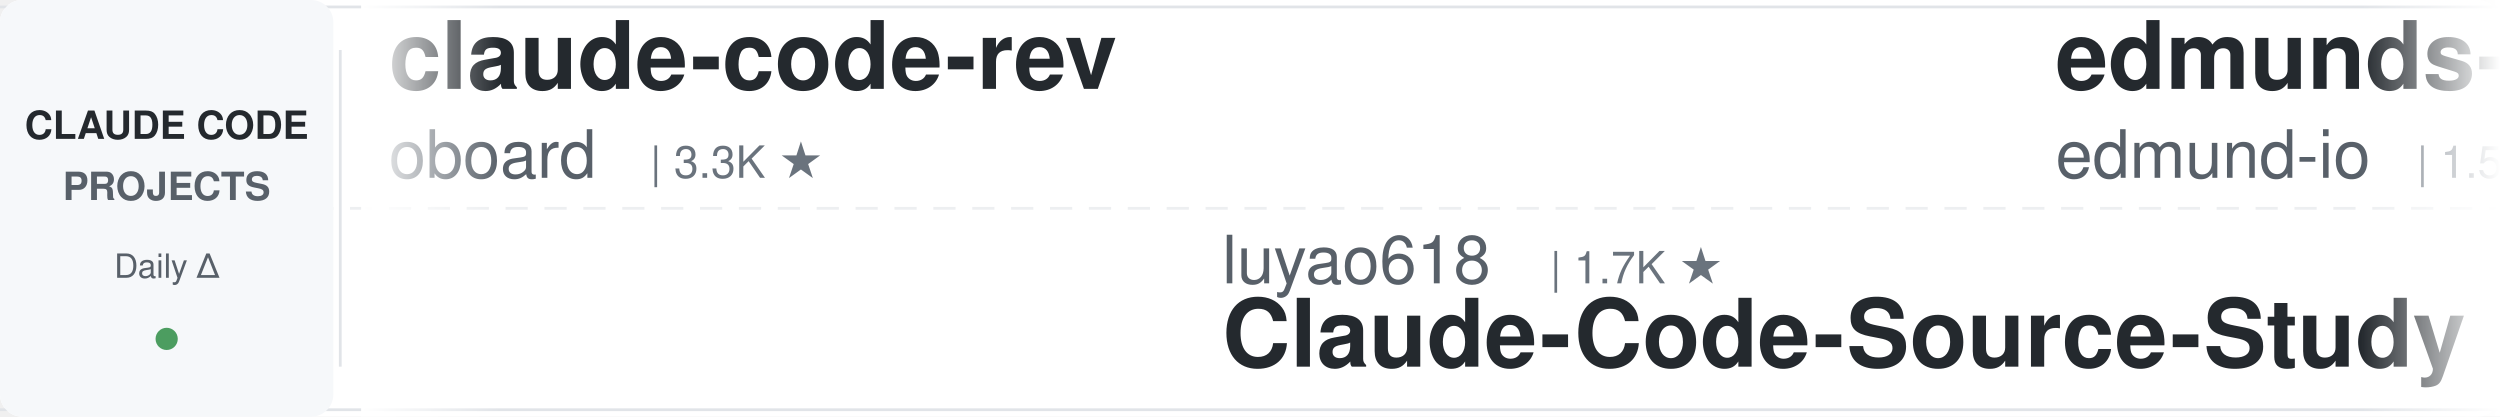
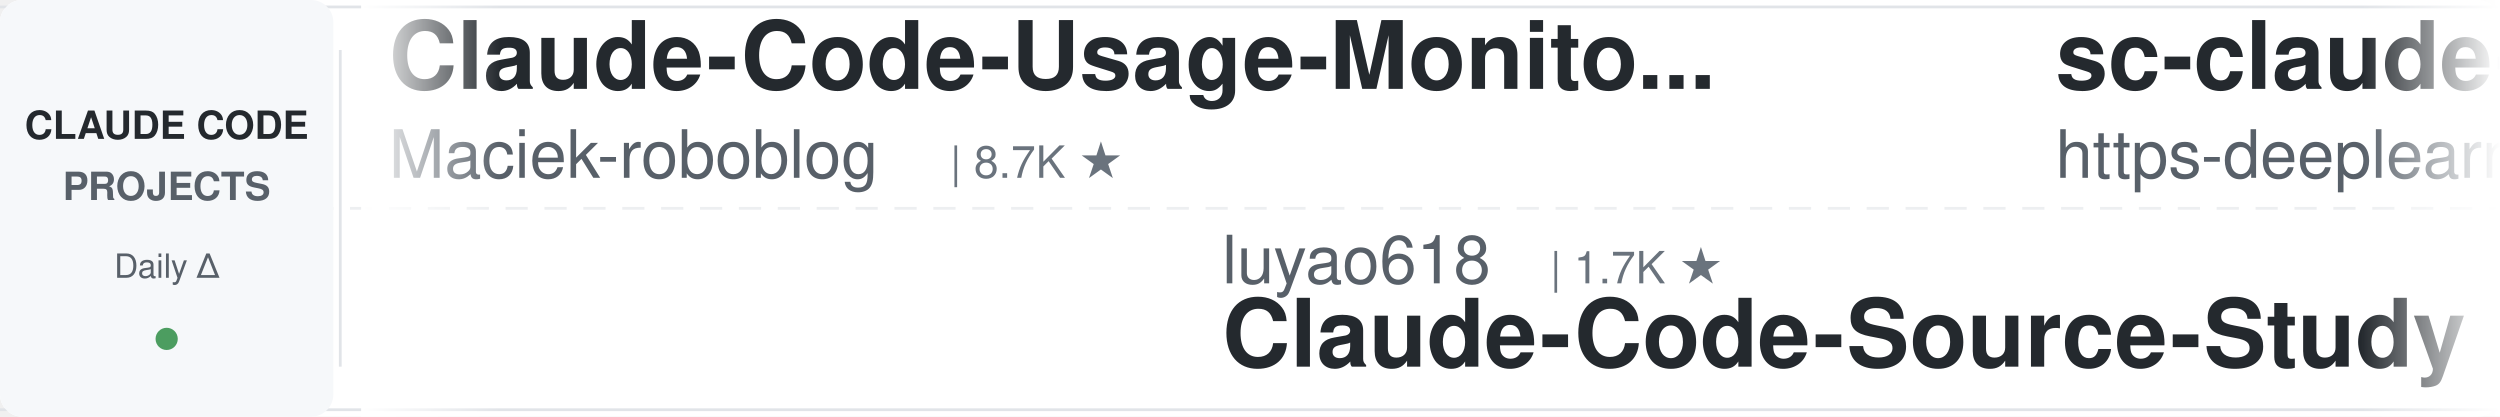
<svg xmlns="http://www.w3.org/2000/svg" width="900" height="150">
  <defs>
    <linearGradient id="leftFade" x1="0%" y1="0%" x2="100%" y2="0%">
      <stop offset="0%" style="stop-color:#ffffff;stop-opacity:1" />
      <stop offset="100%" style="stop-color:#ffffff;stop-opacity:0" />
    </linearGradient>
    <linearGradient id="rightFade" x1="0%" y1="0%" x2="100%" y2="0%">
      <stop offset="0%" style="stop-color:#ffffff;stop-opacity:0" />
      <stop offset="100%" style="stop-color:#ffffff;stop-opacity:1" />
    </linearGradient>
  </defs>
  <rect width="900" height="150" fill="#ffffff" rx="8" />
  <rect x="0" y="2" width="900" height="1" fill="#e1e4e8" />
  <rect x="0" y="147" width="900" height="1" fill="#e1e4e8" />
  <line x1="0" y1="75" x2="900" y2="75" stroke="#e1e4e8" stroke-width="1" stroke-dasharray="8 6" opacity="0.6" />
  <rect x="0" y="0" width="120" height="150" fill="#f6f8fa" rx="8" />
  <text x="60" y="50" font-family="-apple-system, BlinkMacSystemFont, 'Segoe UI', Helvetica, Arial, sans-serif" font-size="14" font-weight="600" fill="#24292e" text-anchor="middle">CLAUDE CODE</text>
  <text x="60" y="72" font-family="-apple-system, BlinkMacSystemFont, 'Segoe UI', Helvetica, Arial, sans-serif" font-size="14" font-weight="600" fill="#586069" text-anchor="middle">PROJECTS</text>
  <text x="60" y="100" font-family="-apple-system, BlinkMacSystemFont, 'Segoe UI', Helvetica, Arial, sans-serif" font-size="12" font-weight="500" fill="#586069" text-anchor="middle">Daily Δ</text>
  <circle cx="60" cy="122" r="4" fill="#22863a" opacity="0.8" />
  <rect x="122" y="18" width="1" height="114" fill="#e1e4e8" />
  <clipPath id="tickerClip">
    <rect x="130" y="0" width="770" height="150" />
  </clipPath>
  <g clip-path="url(#tickerClip)">
    <g id="tickerItems">
      <animateTransform attributeName="transform" attributeType="XML" type="translate" from="0 0" to="-3000 0" dur="54s" repeatCount="indefinite" />
      <g transform="translate(0, 0)">
-         <text x="140" y="32" font-family="-apple-system, BlinkMacSystemFont, 'Segoe UI', Helvetica, Arial, sans-serif" font-size="34" font-weight="600" fill="#24292e">claude-code-rev</text>
-         <text x="140" y="64" font-family="-apple-system, BlinkMacSystemFont, 'Segoe UI', Helvetica, Arial, sans-serif" font-size="24" font-weight="400" fill="#586069">oboard</text>
-         <text x="234" y="64" font-family="-apple-system, BlinkMacSystemFont, 'Segoe UI', Helvetica, Arial, sans-serif" font-size="16" font-weight="500" fill="#6a737d">| 3.3K ★</text>
+         <text x="140" y="32" font-family="-apple-system, BlinkMacSystemFont, 'Segoe UI', Helvetica, Arial, sans-serif" font-size="34" font-weight="600" fill="#24292e">Claude-Code-Usage-Monito...</text>
+         <text x="140" y="64" font-family="-apple-system, BlinkMacSystemFont, 'Segoe UI', Helvetica, Arial, sans-serif" font-size="24" font-weight="400" fill="#586069">Maciek-roboblog</text>
+         <text x="342" y="64" font-family="-apple-system, BlinkMacSystemFont, 'Segoe UI', Helvetica, Arial, sans-serif" font-size="16" font-weight="500" fill="#6a737d">| 8.7K ★</text>
      </g>
      <g transform="translate(300, 0)">
        <text x="140" y="102" font-family="-apple-system, BlinkMacSystemFont, 'Segoe UI', Helvetica, Arial, sans-serif" font-size="24" font-weight="400" fill="#586069">luyao618</text>
        <text x="258" y="102" font-family="-apple-system, BlinkMacSystemFont, 'Segoe UI', Helvetica, Arial, sans-serif" font-size="16" font-weight="500" fill="#6a737d">| 1.7K ★</text>
        <text x="140" y="132" font-family="-apple-system, BlinkMacSystemFont, 'Segoe UI', Helvetica, Arial, sans-serif" font-size="34" font-weight="600" fill="#24292e">Claude-Code-Source-Study</text>
      </g>
      <g transform="translate(600, 0)">
-         <text x="140" y="32" font-family="-apple-system, BlinkMacSystemFont, 'Segoe UI', Helvetica, Arial, sans-serif" font-size="34" font-weight="600" fill="#24292e">edmunds-claude-code</text>
-         <text x="140" y="64" font-family="-apple-system, BlinkMacSystemFont, 'Segoe UI', Helvetica, Arial, sans-serif" font-size="24" font-weight="400" fill="#586069">edmund-io</text>
-         <text x="270" y="64" font-family="-apple-system, BlinkMacSystemFont, 'Segoe UI', Helvetica, Arial, sans-serif" font-size="16" font-weight="500" fill="#6a737d">| 1.5K ★</text>
+         <text x="140" y="32" font-family="-apple-system, BlinkMacSystemFont, 'Segoe UI', Helvetica, Arial, sans-serif" font-size="34" font-weight="600" fill="#24292e">sc-claude-code-files</text>
+         <text x="140" y="64" font-family="-apple-system, BlinkMacSystemFont, 'Segoe UI', Helvetica, Arial, sans-serif" font-size="24" font-weight="400" fill="#586069">https-deeplearning-ai</text>
+         <text x="414" y="64" font-family="-apple-system, BlinkMacSystemFont, 'Segoe UI', Helvetica, Arial, sans-serif" font-size="16" font-weight="500" fill="#6a737d">| 554 ★</text>
      </g>
      <g transform="translate(900, 0)">
-         <text x="140" y="102" font-family="-apple-system, BlinkMacSystemFont, 'Segoe UI', Helvetica, Arial, sans-serif" font-size="24" font-weight="400" fill="#586069">disler</text>
-         <text x="234" y="102" font-family="-apple-system, BlinkMacSystemFont, 'Segoe UI', Helvetica, Arial, sans-serif" font-size="16" font-weight="500" fill="#6a737d">| 3.9K ★</text>
-         <text x="140" y="132" font-family="-apple-system, BlinkMacSystemFont, 'Segoe UI', Helvetica, Arial, sans-serif" font-size="34" font-weight="600" fill="#24292e">claude-code-hooks-master...</text>
+         <text x="140" y="102" font-family="-apple-system, BlinkMacSystemFont, 'Segoe UI', Helvetica, Arial, sans-serif" font-size="24" font-weight="400" fill="#586069">Donchitos</text>
+         <text x="270" y="102" font-family="-apple-system, BlinkMacSystemFont, 'Segoe UI', Helvetica, Arial, sans-serif" font-size="16" font-weight="500" fill="#6a737d">| 25.7K ★</text>
+         <text x="140" y="132" font-family="-apple-system, BlinkMacSystemFont, 'Segoe UI', Helvetica, Arial, sans-serif" font-size="34" font-weight="600" fill="#24292e">Claude-Code-Game-Studios</text>
      </g>
      <g transform="translate(1200, 0)">
-         <text x="140" y="32" font-family="-apple-system, BlinkMacSystemFont, 'Segoe UI', Helvetica, Arial, sans-serif" font-size="34" font-weight="600" fill="#24292e">claude-code-ultimate-gui...</text>
-         <text x="140" y="64" font-family="-apple-system, BlinkMacSystemFont, 'Segoe UI', Helvetica, Arial, sans-serif" font-size="24" font-weight="400" fill="#586069">FlorianBruniaux</text>
-         <text x="342" y="64" font-family="-apple-system, BlinkMacSystemFont, 'Segoe UI', Helvetica, Arial, sans-serif" font-size="16" font-weight="500" fill="#6a737d">| 6.1K ★</text>
+         <text x="140" y="32" font-family="-apple-system, BlinkMacSystemFont, 'Segoe UI', Helvetica, Arial, sans-serif" font-size="34" font-weight="600" fill="#24292e">ralph-claude-code</text>
+         <text x="140" y="64" font-family="-apple-system, BlinkMacSystemFont, 'Segoe UI', Helvetica, Arial, sans-serif" font-size="24" font-weight="400" fill="#586069">frankbria</text>
+         <text x="270" y="64" font-family="-apple-system, BlinkMacSystemFont, 'Segoe UI', Helvetica, Arial, sans-serif" font-size="16" font-weight="500" fill="#6a737d">| 9.6K ★</text>
      </g>
      <g transform="translate(1500, 0)">
-         <text x="140" y="102" font-family="-apple-system, BlinkMacSystemFont, 'Segoe UI', Helvetica, Arial, sans-serif" font-size="24" font-weight="400" fill="#586069">digitalsamba</text>
-         <text x="306" y="102" font-family="-apple-system, BlinkMacSystemFont, 'Segoe UI', Helvetica, Arial, sans-serif" font-size="16" font-weight="500" fill="#6a737d">| 2.2K ★</text>
-         <text x="140" y="132" font-family="-apple-system, BlinkMacSystemFont, 'Segoe UI', Helvetica, Arial, sans-serif" font-size="34" font-weight="600" fill="#24292e">claude-code-video-toolki...</text>
+         <text x="140" y="102" font-family="-apple-system, BlinkMacSystemFont, 'Segoe UI', Helvetica, Arial, sans-serif" font-size="24" font-weight="400" fill="#586069">SeemSeam</text>
+         <text x="258" y="102" font-family="-apple-system, BlinkMacSystemFont, 'Segoe UI', Helvetica, Arial, sans-serif" font-size="16" font-weight="500" fill="#6a737d">| 3.5K ★</text>
+         <text x="140" y="132" font-family="-apple-system, BlinkMacSystemFont, 'Segoe UI', Helvetica, Arial, sans-serif" font-size="34" font-weight="600" fill="#24292e">claude_codex_bridge</text>
      </g>
      <g transform="translate(1800, 0)">
-         <text x="140" y="32" font-family="-apple-system, BlinkMacSystemFont, 'Segoe UI', Helvetica, Arial, sans-serif" font-size="34" font-weight="600" fill="#24292e">oh-my-claudecode</text>
-         <text x="140" y="64" font-family="-apple-system, BlinkMacSystemFont, 'Segoe UI', Helvetica, Arial, sans-serif" font-size="24" font-weight="400" fill="#586069">Yeachan-Heo</text>
-         <text x="294" y="64" font-family="-apple-system, BlinkMacSystemFont, 'Segoe UI', Helvetica, Arial, sans-serif" font-size="16" font-weight="500" fill="#6a737d">| 39.6K ★</text>
+         <text x="140" y="32" font-family="-apple-system, BlinkMacSystemFont, 'Segoe UI', Helvetica, Arial, sans-serif" font-size="34" font-weight="600" fill="#24292e">claude-code-action</text>
+         <text x="140" y="64" font-family="-apple-system, BlinkMacSystemFont, 'Segoe UI', Helvetica, Arial, sans-serif" font-size="24" font-weight="400" fill="#586069">anthropics</text>
+         <text x="282" y="64" font-family="-apple-system, BlinkMacSystemFont, 'Segoe UI', Helvetica, Arial, sans-serif" font-size="16" font-weight="500" fill="#6a737d">| 9.4K ★</text>
      </g>
      <g transform="translate(2100, 0)">
-         <text x="140" y="102" font-family="-apple-system, BlinkMacSystemFont, 'Segoe UI', Helvetica, Arial, sans-serif" font-size="24" font-weight="400" fill="#586069">ding113</text>
-         <text x="246" y="102" font-family="-apple-system, BlinkMacSystemFont, 'Segoe UI', Helvetica, Arial, sans-serif" font-size="16" font-weight="500" fill="#6a737d">| 3.4K ★</text>
-         <text x="140" y="132" font-family="-apple-system, BlinkMacSystemFont, 'Segoe UI', Helvetica, Arial, sans-serif" font-size="34" font-weight="600" fill="#24292e">claude-code-hub</text>
+         <text x="140" y="102" font-family="-apple-system, BlinkMacSystemFont, 'Segoe UI', Helvetica, Arial, sans-serif" font-size="24" font-weight="400" fill="#586069">Pimzino</text>
+         <text x="246" y="102" font-family="-apple-system, BlinkMacSystemFont, 'Segoe UI', Helvetica, Arial, sans-serif" font-size="16" font-weight="500" fill="#6a737d">| 3.9K ★</text>
+         <text x="140" y="132" font-family="-apple-system, BlinkMacSystemFont, 'Segoe UI', Helvetica, Arial, sans-serif" font-size="34" font-weight="600" fill="#24292e">claude-code-spec-workflo...</text>
      </g>
      <g transform="translate(2400, 0)">
-         <text x="140" y="32" font-family="-apple-system, BlinkMacSystemFont, 'Segoe UI', Helvetica, Arial, sans-serif" font-size="34" font-weight="600" fill="#24292e">claude-code-skills</text>
-         <text x="140" y="64" font-family="-apple-system, BlinkMacSystemFont, 'Segoe UI', Helvetica, Arial, sans-serif" font-size="24" font-weight="400" fill="#586069">daymade</text>
-         <text x="246" y="64" font-family="-apple-system, BlinkMacSystemFont, 'Segoe UI', Helvetica, Arial, sans-serif" font-size="16" font-weight="500" fill="#6a737d">| 1.4K ★</text>
+         <text x="140" y="32" font-family="-apple-system, BlinkMacSystemFont, 'Segoe UI', Helvetica, Arial, sans-serif" font-size="34" font-weight="600" fill="#24292e">Open-ClaudeCode</text>
+         <text x="140" y="64" font-family="-apple-system, BlinkMacSystemFont, 'Segoe UI', Helvetica, Arial, sans-serif" font-size="24" font-weight="400" fill="#586069">LING71671</text>
+         <text x="270" y="64" font-family="-apple-system, BlinkMacSystemFont, 'Segoe UI', Helvetica, Arial, sans-serif" font-size="16" font-weight="500" fill="#6a737d">| 962 ★</text>
      </g>
      <g transform="translate(2700, 0)">
-         <text x="140" y="102" font-family="-apple-system, BlinkMacSystemFont, 'Segoe UI', Helvetica, Arial, sans-serif" font-size="24" font-weight="400" fill="#586069">kodu-ai</text>
-         <text x="246" y="102" font-family="-apple-system, BlinkMacSystemFont, 'Segoe UI', Helvetica, Arial, sans-serif" font-size="16" font-weight="500" fill="#6a737d">| 5.2K ★</text>
-         <text x="140" y="132" font-family="-apple-system, BlinkMacSystemFont, 'Segoe UI', Helvetica, Arial, sans-serif" font-size="34" font-weight="600" fill="#24292e">claude-coder</text>
+         <text x="140" y="102" font-family="-apple-system, BlinkMacSystemFont, 'Segoe UI', Helvetica, Arial, sans-serif" font-size="24" font-weight="400" fill="#586069">krusemediallc</text>
+         <text x="318" y="102" font-family="-apple-system, BlinkMacSystemFont, 'Segoe UI', Helvetica, Arial, sans-serif" font-size="16" font-weight="500" fill="#6a737d">| 1.6K ★</text>
+         <text x="140" y="132" font-family="-apple-system, BlinkMacSystemFont, 'Segoe UI', Helvetica, Arial, sans-serif" font-size="34" font-weight="600" fill="#24292e">arcads-claude-code</text>
      </g>
      <g transform="translate(3000, 0)">
-         <text x="140" y="32" font-family="-apple-system, BlinkMacSystemFont, 'Segoe UI', Helvetica, Arial, sans-serif" font-size="34" font-weight="600" fill="#24292e">claude-code-rev</text>
-         <text x="140" y="64" font-family="-apple-system, BlinkMacSystemFont, 'Segoe UI', Helvetica, Arial, sans-serif" font-size="24" font-weight="400" fill="#586069">oboard</text>
-         <text x="234" y="64" font-family="-apple-system, BlinkMacSystemFont, 'Segoe UI', Helvetica, Arial, sans-serif" font-size="16" font-weight="500" fill="#6a737d">| 3.3K ★</text>
+         <text x="140" y="32" font-family="-apple-system, BlinkMacSystemFont, 'Segoe UI', Helvetica, Arial, sans-serif" font-size="34" font-weight="600" fill="#24292e">Claude-Code-Usage-Monito...</text>
+         <text x="140" y="64" font-family="-apple-system, BlinkMacSystemFont, 'Segoe UI', Helvetica, Arial, sans-serif" font-size="24" font-weight="400" fill="#586069">Maciek-roboblog</text>
+         <text x="342" y="64" font-family="-apple-system, BlinkMacSystemFont, 'Segoe UI', Helvetica, Arial, sans-serif" font-size="16" font-weight="500" fill="#6a737d">| 8.7K ★</text>
      </g>
      <g transform="translate(3300, 0)">
        <text x="140" y="102" font-family="-apple-system, BlinkMacSystemFont, 'Segoe UI', Helvetica, Arial, sans-serif" font-size="24" font-weight="400" fill="#586069">luyao618</text>
        <text x="258" y="102" font-family="-apple-system, BlinkMacSystemFont, 'Segoe UI', Helvetica, Arial, sans-serif" font-size="16" font-weight="500" fill="#6a737d">| 1.7K ★</text>
        <text x="140" y="132" font-family="-apple-system, BlinkMacSystemFont, 'Segoe UI', Helvetica, Arial, sans-serif" font-size="34" font-weight="600" fill="#24292e">Claude-Code-Source-Study</text>
      </g>
      <g transform="translate(3600, 0)">
-         <text x="140" y="32" font-family="-apple-system, BlinkMacSystemFont, 'Segoe UI', Helvetica, Arial, sans-serif" font-size="34" font-weight="600" fill="#24292e">edmunds-claude-code</text>
-         <text x="140" y="64" font-family="-apple-system, BlinkMacSystemFont, 'Segoe UI', Helvetica, Arial, sans-serif" font-size="24" font-weight="400" fill="#586069">edmund-io</text>
-         <text x="270" y="64" font-family="-apple-system, BlinkMacSystemFont, 'Segoe UI', Helvetica, Arial, sans-serif" font-size="16" font-weight="500" fill="#6a737d">| 1.5K ★</text>
+         <text x="140" y="32" font-family="-apple-system, BlinkMacSystemFont, 'Segoe UI', Helvetica, Arial, sans-serif" font-size="34" font-weight="600" fill="#24292e">sc-claude-code-files</text>
+         <text x="140" y="64" font-family="-apple-system, BlinkMacSystemFont, 'Segoe UI', Helvetica, Arial, sans-serif" font-size="24" font-weight="400" fill="#586069">https-deeplearning-ai</text>
+         <text x="414" y="64" font-family="-apple-system, BlinkMacSystemFont, 'Segoe UI', Helvetica, Arial, sans-serif" font-size="16" font-weight="500" fill="#6a737d">| 554 ★</text>
      </g>
      <g transform="translate(3900, 0)">
-         <text x="140" y="102" font-family="-apple-system, BlinkMacSystemFont, 'Segoe UI', Helvetica, Arial, sans-serif" font-size="24" font-weight="400" fill="#586069">disler</text>
-         <text x="234" y="102" font-family="-apple-system, BlinkMacSystemFont, 'Segoe UI', Helvetica, Arial, sans-serif" font-size="16" font-weight="500" fill="#6a737d">| 3.9K ★</text>
-         <text x="140" y="132" font-family="-apple-system, BlinkMacSystemFont, 'Segoe UI', Helvetica, Arial, sans-serif" font-size="34" font-weight="600" fill="#24292e">claude-code-hooks-master...</text>
+         <text x="140" y="102" font-family="-apple-system, BlinkMacSystemFont, 'Segoe UI', Helvetica, Arial, sans-serif" font-size="24" font-weight="400" fill="#586069">Donchitos</text>
+         <text x="270" y="102" font-family="-apple-system, BlinkMacSystemFont, 'Segoe UI', Helvetica, Arial, sans-serif" font-size="16" font-weight="500" fill="#6a737d">| 25.7K ★</text>
+         <text x="140" y="132" font-family="-apple-system, BlinkMacSystemFont, 'Segoe UI', Helvetica, Arial, sans-serif" font-size="34" font-weight="600" fill="#24292e">Claude-Code-Game-Studios</text>
      </g>
    </g>
  </g>
  <rect x="130" y="0" width="50" height="150" fill="url(#leftFade)" />
  <rect x="850" y="0" width="50" height="150" fill="url(#rightFade)" />
</svg>
